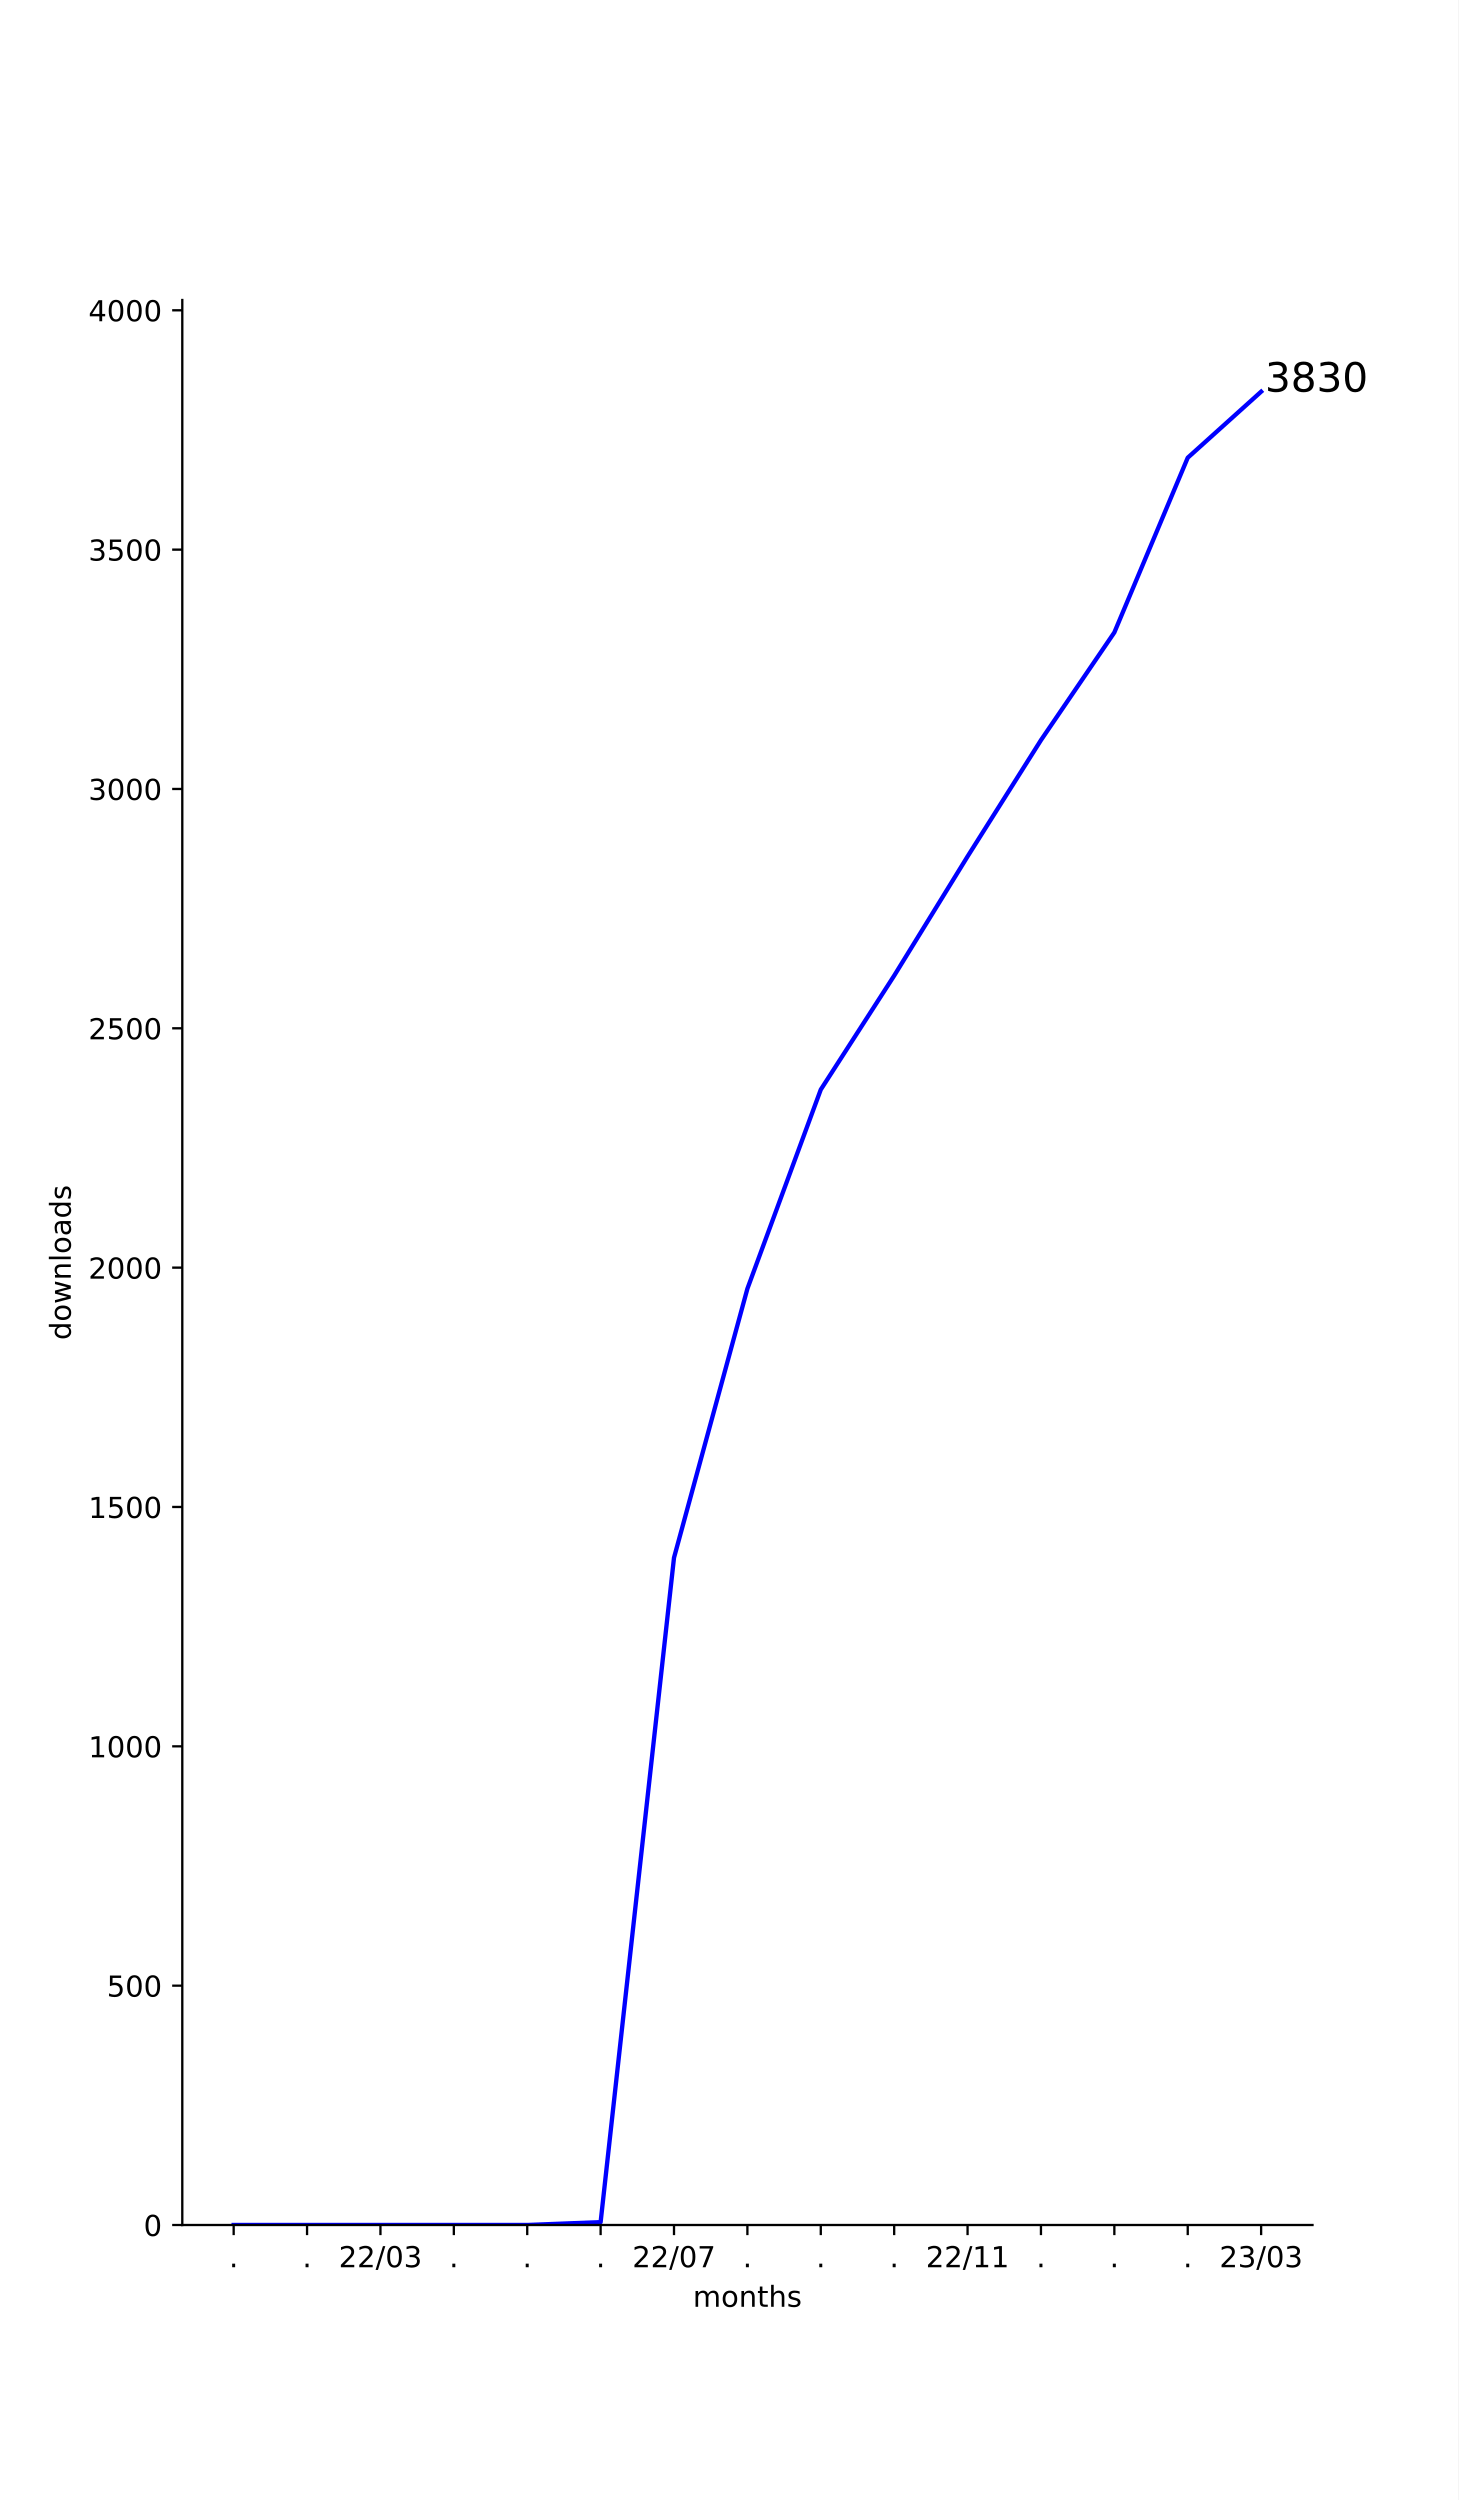
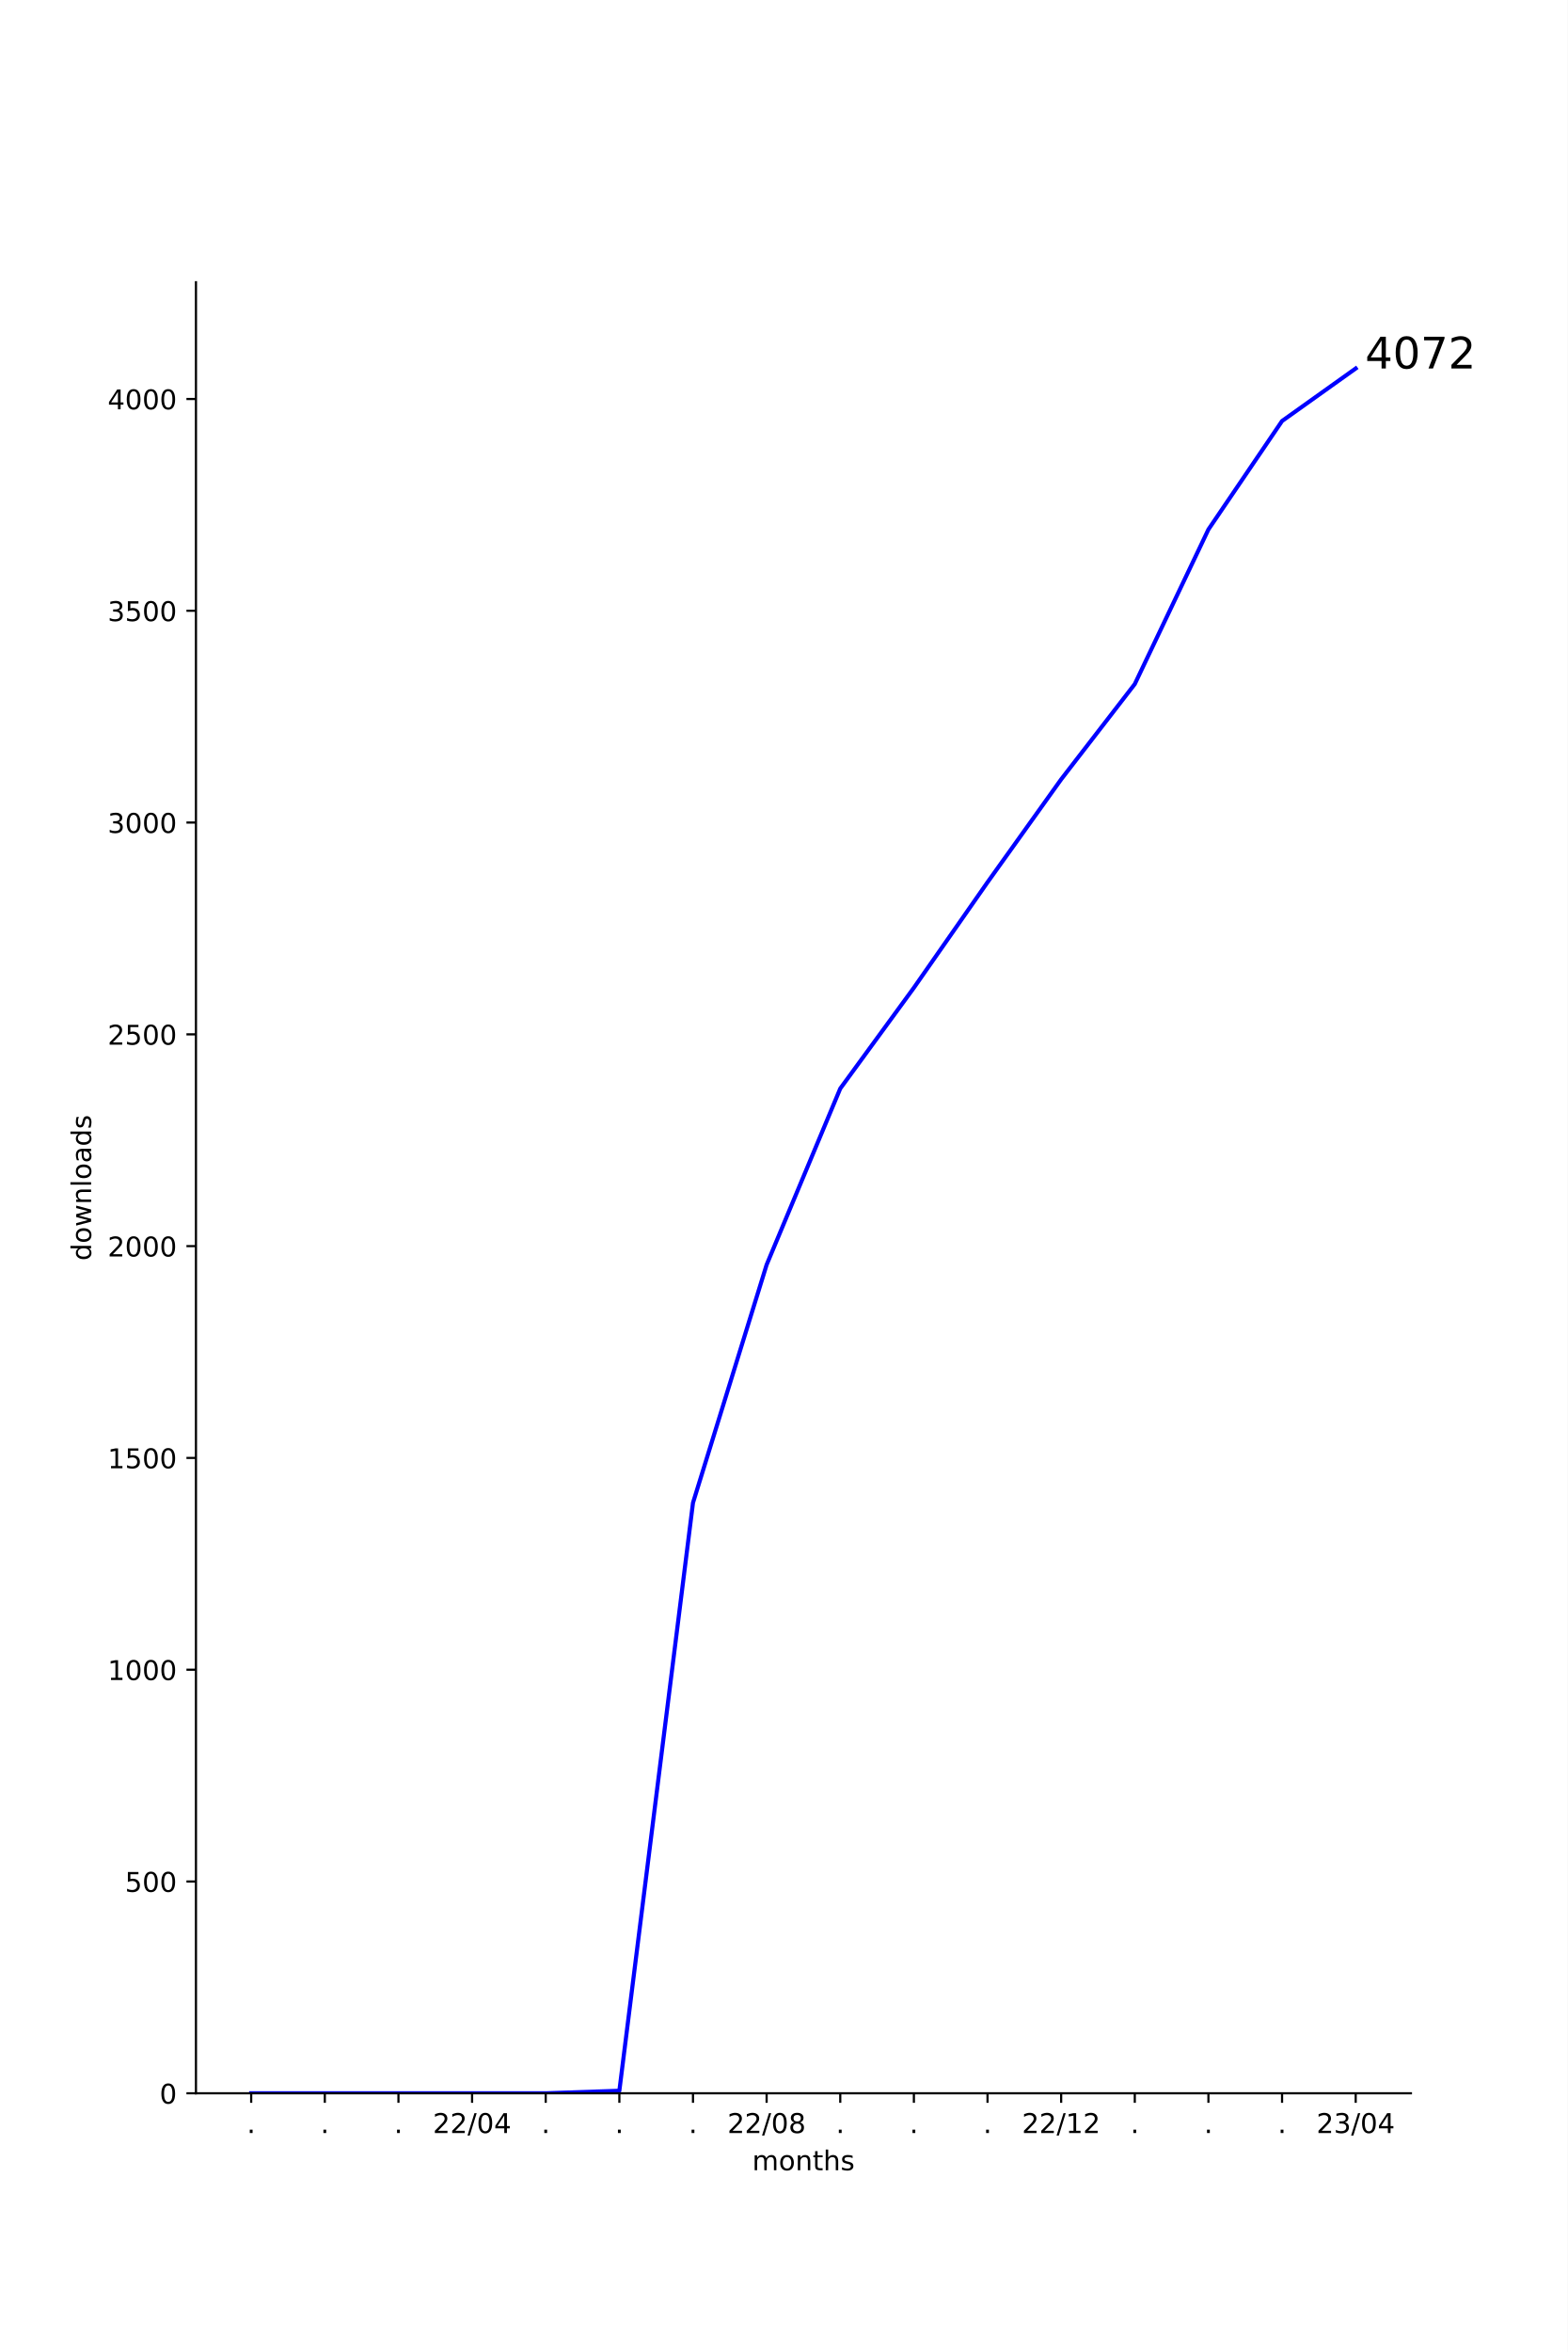
- <svg xmlns="http://www.w3.org/2000/svg" xmlns:xlink="http://www.w3.org/1999/xlink" width="504pt" height="864pt" viewBox="0 0 504 864" version="1.1">
+ <svg xmlns="http://www.w3.org/2000/svg" xmlns:xlink="http://www.w3.org/1999/xlink" width="576pt" height="864pt" viewBox="0 0 576 864" version="1.1">
  <defs>
    <style type="text/css">*{stroke-linejoin: round; stroke-linecap: butt}</style>
  </defs>
  <g id="figure_1">
    <g id="patch_1">
-       <path d="M 0 864  L 504 864  L 504 0  L 0 0  z " style="fill: #ffffff" />
+       <path d="M 0 864  L 576 864  L 576 0  L 0 0  z " style="fill: #ffffff" />
    </g>
    <g id="axes_1">
      <g id="patch_2">
-         <path d="M 63 768.96  L 453.6 768.96  L 453.6 103.68  L 63 103.68  z " style="fill: #ffffff" />
+         <path d="M 72 768.96  L 518.4 768.96  L 518.4 103.68  L 72 103.68  z " style="fill: #ffffff" />
      </g>
      <g id="matplotlib.axis_1">
        <g id="xtick_1">
          <g id="line2d_1">
            <defs>
-               <path id="m25704b0619" d="M 0 0  L 0 3.5  " style="stroke: #000000; stroke-width: 0.8" />
+               <path id="mee17110fc9" d="M 0 0  L 0 3.5  " style="stroke: #000000; stroke-width: 0.8" />
            </defs>
            <g>
-               <use xlink:href="#m25704b0619" x="80.755" y="768.96" style="stroke: #000000; stroke-width: 0.8" />
+               <use xlink:href="#mee17110fc9" x="92.291" y="768.96" style="stroke: #000000; stroke-width: 0.8" />
            </g>
          </g>
          <g id="text_1">
-             <g transform="translate(79.16548 783.5584)scale(0.1 -0.1)">
+             <g transform="translate(90.70185 783.5584)scale(0.1 -0.1)">
              <defs>
                <path id="DejaVuSans-2e" d="M 684 794  L 1344 794  L 1344 0  L 684 0  L 684 794  z " transform="scale(0.015625)" />
              </defs>
              <use xlink:href="#DejaVuSans-2e" />
            </g>
          </g>
        </g>
        <g id="xtick_2">
          <g id="line2d_2">
            <g>
-               <use xlink:href="#m25704b0619" x="106.118" y="768.96" style="stroke: #000000; stroke-width: 0.8" />
+               <use xlink:href="#mee17110fc9" x="119.345" y="768.96" style="stroke: #000000; stroke-width: 0.8" />
            </g>
          </g>
          <g id="text_2">
-             <g transform="translate(104.5291 783.5584)scale(0.1 -0.1)">
+             <g transform="translate(117.7564 783.5584)scale(0.1 -0.1)">
              <use xlink:href="#DejaVuSans-2e" />
            </g>
          </g>
        </g>
        <g id="xtick_3">
          <g id="line2d_3">
            <g>
-               <use xlink:href="#m25704b0619" x="131.482" y="768.96" style="stroke: #000000; stroke-width: 0.8" />
+               <use xlink:href="#mee17110fc9" x="146.4" y="768.96" style="stroke: #000000; stroke-width: 0.8" />
            </g>
          </g>
          <g id="text_3">
-             <g transform="translate(117.0724 783.5584)scale(0.1 -0.1)">
+             <g transform="translate(144.8109 783.5584)scale(0.1 -0.1)">
+               <use xlink:href="#DejaVuSans-2e" />
+             </g>
+           </g>
+         </g>
+         <g id="xtick_4">
+           <g id="line2d_4">
+             <g>
+               <use xlink:href="#mee17110fc9" x="173.455" y="768.96" style="stroke: #000000; stroke-width: 0.8" />
+             </g>
+           </g>
+           <g id="text_4">
+             <g transform="translate(159.0452 783.5584)scale(0.1 -0.1)">
              <defs>
                <path id="DejaVuSans-32" d="M 1228 531  L 3431 531  L 3431 0  L 469 0  L 469 531  Q 828 903 1448 1529  Q 2069 2156 2228 2338  Q 2531 2678 2651 2914  Q 2772 3150 2772 3378  Q 2772 3750 2511 3984  Q 2250 4219 1831 4219  Q 1534 4219 1204 4116  Q 875 4013 500 3803  L 500 4441  Q 881 4594 1212 4672  Q 1544 4750 1819 4750  Q 2544 4750 2975 4387  Q 3406 4025 3406 3419  Q 3406 3131 3298 2873  Q 3191 2616 2906 2266  Q 2828 2175 2409 1742  Q 1991 1309 1228 531  z " transform="scale(0.015625)" />
                <path id="DejaVuSans-2f" d="M 1625 4666  L 2156 4666  L 531 -594  L 0 -594  L 1625 4666  z " transform="scale(0.015625)" />
                <path id="DejaVuSans-30" d="M 2034 4250  Q 1547 4250 1301 3770  Q 1056 3291 1056 2328  Q 1056 1369 1301 889  Q 1547 409 2034 409  Q 2525 409 2770 889  Q 3016 1369 3016 2328  Q 3016 3291 2770 3770  Q 2525 4250 2034 4250  z M 2034 4750  Q 2819 4750 3233 4129  Q 3647 3509 3647 2328  Q 3647 1150 3233 529  Q 2819 -91 2034 -91  Q 1250 -91 836 529  Q 422 1150 422 2328  Q 422 3509 836 4129  Q 1250 4750 2034 4750  z " transform="scale(0.015625)" />
-                 <path id="DejaVuSans-33" d="M 2597 2516  Q 3050 2419 3304 2112  Q 3559 1806 3559 1356  Q 3559 666 3084 287  Q 2609 -91 1734 -91  Q 1441 -91 1130 -33  Q 819 25 488 141  L 488 750  Q 750 597 1062 519  Q 1375 441 1716 441  Q 2309 441 2620 675  Q 2931 909 2931 1356  Q 2931 1769 2642 2001  Q 2353 2234 1838 2234  L 1294 2234  L 1294 2753  L 1863 2753  Q 2328 2753 2575 2939  Q 2822 3125 2822 3475  Q 2822 3834 2567 4026  Q 2313 4219 1838 4219  Q 1578 4219 1281 4162  Q 984 4106 628 3988  L 628 4550  Q 988 4650 1302 4700  Q 1616 4750 1894 4750  Q 2613 4750 3031 4423  Q 3450 4097 3450 3541  Q 3450 3153 3228 2886  Q 3006 2619 2597 2516  z " transform="scale(0.015625)" />
+                 <path id="DejaVuSans-34" d="M 2419 4116  L 825 1625  L 2419 1625  L 2419 4116  z M 2253 4666  L 3047 4666  L 3047 1625  L 3713 1625  L 3713 1100  L 3047 1100  L 3047 0  L 2419 0  L 2419 1100  L 313 1100  L 313 1709  L 2253 4666  z " transform="scale(0.015625)" />
              </defs>
              <use xlink:href="#DejaVuSans-32" />
              <use xlink:href="#DejaVuSans-32" x="63.623" />
              <use xlink:href="#DejaVuSans-2f" x="127.246" />
              <use xlink:href="#DejaVuSans-30" x="160.938" />
-               <use xlink:href="#DejaVuSans-33" x="224.561" />
-             </g>
-           </g>
-         </g>
-         <g id="xtick_4">
-           <g id="line2d_4">
-             <g>
-               <use xlink:href="#m25704b0619" x="156.845" y="768.96" style="stroke: #000000; stroke-width: 0.8" />
-             </g>
-           </g>
-           <g id="text_4">
-             <g transform="translate(155.2564 783.5584)scale(0.1 -0.1)">
-               <use xlink:href="#DejaVuSans-2e" />
+               <use xlink:href="#DejaVuSans-34" x="224.561" />
            </g>
          </g>
        </g>
        <g id="xtick_5">
          <g id="line2d_5">
            <g>
-               <use xlink:href="#m25704b0619" x="182.209" y="768.96" style="stroke: #000000; stroke-width: 0.8" />
+               <use xlink:href="#mee17110fc9" x="200.509" y="768.96" style="stroke: #000000; stroke-width: 0.8" />
            </g>
          </g>
          <g id="text_5">
-             <g transform="translate(180.62 783.5584)scale(0.1 -0.1)">
+             <g transform="translate(198.92 783.5584)scale(0.1 -0.1)">
              <use xlink:href="#DejaVuSans-2e" />
            </g>
          </g>
        </g>
        <g id="xtick_6">
          <g id="line2d_6">
            <g>
-               <use xlink:href="#m25704b0619" x="207.573" y="768.96" style="stroke: #000000; stroke-width: 0.8" />
+               <use xlink:href="#mee17110fc9" x="227.564" y="768.96" style="stroke: #000000; stroke-width: 0.8" />
            </g>
          </g>
          <g id="text_6">
-             <g transform="translate(205.9837 783.5584)scale(0.1 -0.1)">
+             <g transform="translate(225.9746 783.5584)scale(0.1 -0.1)">
              <use xlink:href="#DejaVuSans-2e" />
            </g>
          </g>
        </g>
        <g id="xtick_7">
          <g id="line2d_7">
            <g>
-               <use xlink:href="#m25704b0619" x="232.936" y="768.96" style="stroke: #000000; stroke-width: 0.8" />
+               <use xlink:href="#mee17110fc9" x="254.618" y="768.96" style="stroke: #000000; stroke-width: 0.8" />
            </g>
          </g>
          <g id="text_7">
-             <g transform="translate(218.527 783.5584)scale(0.1 -0.1)">
-               <defs>
-                 <path id="DejaVuSans-37" d="M 525 4666  L 3525 4666  L 3525 4397  L 1831 0  L 1172 0  L 2766 4134  L 525 4134  L 525 4666  z " transform="scale(0.015625)" />
+             <g transform="translate(253.0291 783.5584)scale(0.1 -0.1)">
+               <use xlink:href="#DejaVuSans-2e" />
+             </g>
+           </g>
+         </g>
+         <g id="xtick_8">
+           <g id="line2d_8">
+             <g>
+               <use xlink:href="#mee17110fc9" x="281.673" y="768.96" style="stroke: #000000; stroke-width: 0.8" />
+             </g>
+           </g>
+           <g id="text_8">
+             <g transform="translate(267.2634 783.5584)scale(0.1 -0.1)">
+               <defs>
+                 <path id="DejaVuSans-38" d="M 2034 2216  Q 1584 2216 1326 1975  Q 1069 1734 1069 1313  Q 1069 891 1326 650  Q 1584 409 2034 409  Q 2484 409 2743 651  Q 3003 894 3003 1313  Q 3003 1734 2745 1975  Q 2488 2216 2034 2216  z M 1403 2484  Q 997 2584 770 2862  Q 544 3141 544 3541  Q 544 4100 942 4425  Q 1341 4750 2034 4750  Q 2731 4750 3128 4425  Q 3525 4100 3525 3541  Q 3525 3141 3298 2862  Q 3072 2584 2669 2484  Q 3125 2378 3379 2068  Q 3634 1759 3634 1313  Q 3634 634 3220 271  Q 2806 -91 2034 -91  Q 1263 -91 848 271  Q 434 634 434 1313  Q 434 1759 690 2068  Q 947 2378 1403 2484  z M 1172 3481  Q 1172 3119 1398 2916  Q 1625 2713 2034 2713  Q 2441 2713 2670 2916  Q 2900 3119 2900 3481  Q 2900 3844 2670 4047  Q 2441 4250 2034 4250  Q 1625 4250 1398 4047  Q 1172 3844 1172 3481  z " transform="scale(0.015625)" />
              </defs>
              <use xlink:href="#DejaVuSans-32" />
              <use xlink:href="#DejaVuSans-32" x="63.623" />
              <use xlink:href="#DejaVuSans-2f" x="127.246" />
              <use xlink:href="#DejaVuSans-30" x="160.938" />
-               <use xlink:href="#DejaVuSans-37" x="224.561" />
-             </g>
-           </g>
-         </g>
-         <g id="xtick_8">
-           <g id="line2d_8">
-             <g>
-               <use xlink:href="#m25704b0619" x="258.3" y="768.96" style="stroke: #000000; stroke-width: 0.8" />
-             </g>
-           </g>
-           <g id="text_8">
-             <g transform="translate(256.7109 783.5584)scale(0.1 -0.1)">
-               <use xlink:href="#DejaVuSans-2e" />
+               <use xlink:href="#DejaVuSans-38" x="224.561" />
            </g>
          </g>
        </g>
        <g id="xtick_9">
          <g id="line2d_9">
            <g>
-               <use xlink:href="#m25704b0619" x="283.664" y="768.96" style="stroke: #000000; stroke-width: 0.8" />
+               <use xlink:href="#mee17110fc9" x="308.727" y="768.96" style="stroke: #000000; stroke-width: 0.8" />
            </g>
          </g>
          <g id="text_9">
-             <g transform="translate(282.0746 783.5584)scale(0.1 -0.1)">
+             <g transform="translate(307.1382 783.5584)scale(0.1 -0.1)">
              <use xlink:href="#DejaVuSans-2e" />
            </g>
          </g>
        </g>
        <g id="xtick_10">
          <g id="line2d_10">
            <g>
-               <use xlink:href="#m25704b0619" x="309.027" y="768.96" style="stroke: #000000; stroke-width: 0.8" />
+               <use xlink:href="#mee17110fc9" x="335.782" y="768.96" style="stroke: #000000; stroke-width: 0.8" />
            </g>
          </g>
          <g id="text_10">
-             <g transform="translate(307.4382 783.5584)scale(0.1 -0.1)">
+             <g transform="translate(334.1928 783.5584)scale(0.1 -0.1)">
              <use xlink:href="#DejaVuSans-2e" />
            </g>
          </g>
        </g>
        <g id="xtick_11">
          <g id="line2d_11">
            <g>
-               <use xlink:href="#m25704b0619" x="334.391" y="768.96" style="stroke: #000000; stroke-width: 0.8" />
+               <use xlink:href="#mee17110fc9" x="362.836" y="768.96" style="stroke: #000000; stroke-width: 0.8" />
            </g>
          </g>
          <g id="text_11">
-             <g transform="translate(319.9815 783.5584)scale(0.1 -0.1)">
+             <g transform="translate(361.2473 783.5584)scale(0.1 -0.1)">
+               <use xlink:href="#DejaVuSans-2e" />
+             </g>
+           </g>
+         </g>
+         <g id="xtick_12">
+           <g id="line2d_12">
+             <g>
+               <use xlink:href="#mee17110fc9" x="389.891" y="768.96" style="stroke: #000000; stroke-width: 0.8" />
+             </g>
+           </g>
+           <g id="text_12">
+             <g transform="translate(375.4815 783.5584)scale(0.1 -0.1)">
              <defs>
                <path id="DejaVuSans-31" d="M 794 531  L 1825 531  L 1825 4091  L 703 3866  L 703 4441  L 1819 4666  L 2450 4666  L 2450 531  L 3481 531  L 3481 0  L 794 0  L 794 531  z " transform="scale(0.015625)" />
              </defs>
              <use xlink:href="#DejaVuSans-32" />
              <use xlink:href="#DejaVuSans-32" x="63.623" />
              <use xlink:href="#DejaVuSans-2f" x="127.246" />
              <use xlink:href="#DejaVuSans-31" x="160.938" />
-               <use xlink:href="#DejaVuSans-31" x="224.561" />
-             </g>
-           </g>
-         </g>
-         <g id="xtick_12">
-           <g id="line2d_12">
-             <g>
-               <use xlink:href="#m25704b0619" x="359.755" y="768.96" style="stroke: #000000; stroke-width: 0.8" />
-             </g>
-           </g>
-           <g id="text_12">
-             <g transform="translate(358.1655 783.5584)scale(0.1 -0.1)">
-               <use xlink:href="#DejaVuSans-2e" />
+               <use xlink:href="#DejaVuSans-32" x="224.561" />
            </g>
          </g>
        </g>
        <g id="xtick_13">
          <g id="line2d_13">
            <g>
-               <use xlink:href="#m25704b0619" x="385.118" y="768.96" style="stroke: #000000; stroke-width: 0.8" />
+               <use xlink:href="#mee17110fc9" x="416.945" y="768.96" style="stroke: #000000; stroke-width: 0.8" />
            </g>
          </g>
          <g id="text_13">
-             <g transform="translate(383.5291 783.5584)scale(0.1 -0.1)">
+             <g transform="translate(415.3564 783.5584)scale(0.1 -0.1)">
              <use xlink:href="#DejaVuSans-2e" />
            </g>
          </g>
        </g>
        <g id="xtick_14">
          <g id="line2d_14">
            <g>
-               <use xlink:href="#m25704b0619" x="410.482" y="768.96" style="stroke: #000000; stroke-width: 0.8" />
+               <use xlink:href="#mee17110fc9" x="444" y="768.96" style="stroke: #000000; stroke-width: 0.8" />
            </g>
          </g>
          <g id="text_14">
-             <g transform="translate(408.8928 783.5584)scale(0.1 -0.1)">
+             <g transform="translate(442.4109 783.5584)scale(0.1 -0.1)">
              <use xlink:href="#DejaVuSans-2e" />
            </g>
          </g>
        </g>
        <g id="xtick_15">
          <g id="line2d_15">
            <g>
-               <use xlink:href="#m25704b0619" x="435.845" y="768.96" style="stroke: #000000; stroke-width: 0.8" />
+               <use xlink:href="#mee17110fc9" x="471.055" y="768.96" style="stroke: #000000; stroke-width: 0.8" />
            </g>
          </g>
          <g id="text_15">
-             <g transform="translate(421.4361 783.5584)scale(0.1 -0.1)">
+             <g transform="translate(469.4655 783.5584)scale(0.1 -0.1)">
+               <use xlink:href="#DejaVuSans-2e" />
+             </g>
+           </g>
+         </g>
+         <g id="xtick_16">
+           <g id="line2d_16">
+             <g>
+               <use xlink:href="#mee17110fc9" x="498.109" y="768.96" style="stroke: #000000; stroke-width: 0.8" />
+             </g>
+           </g>
+           <g id="text_16">
+             <g transform="translate(483.6997 783.5584)scale(0.1 -0.1)">
+               <defs>
+                 <path id="DejaVuSans-33" d="M 2597 2516  Q 3050 2419 3304 2112  Q 3559 1806 3559 1356  Q 3559 666 3084 287  Q 2609 -91 1734 -91  Q 1441 -91 1130 -33  Q 819 25 488 141  L 488 750  Q 750 597 1062 519  Q 1375 441 1716 441  Q 2309 441 2620 675  Q 2931 909 2931 1356  Q 2931 1769 2642 2001  Q 2353 2234 1838 2234  L 1294 2234  L 1294 2753  L 1863 2753  Q 2328 2753 2575 2939  Q 2822 3125 2822 3475  Q 2822 3834 2567 4026  Q 2313 4219 1838 4219  Q 1578 4219 1281 4162  Q 984 4106 628 3988  L 628 4550  Q 988 4650 1302 4700  Q 1616 4750 1894 4750  Q 2613 4750 3031 4423  Q 3450 4097 3450 3541  Q 3450 3153 3228 2886  Q 3006 2619 2597 2516  z " transform="scale(0.015625)" />
+               </defs>
              <use xlink:href="#DejaVuSans-32" />
              <use xlink:href="#DejaVuSans-33" x="63.623" />
              <use xlink:href="#DejaVuSans-2f" x="127.246" />
              <use xlink:href="#DejaVuSans-30" x="160.938" />
-               <use xlink:href="#DejaVuSans-33" x="224.561" />
-             </g>
-           </g>
-         </g>
-         <g id="text_16">
-           <g transform="translate(239.468 797.2366)scale(0.1 -0.1)">
+               <use xlink:href="#DejaVuSans-34" x="224.561" />
+             </g>
+           </g>
+         </g>
+         <g id="text_17">
+           <g transform="translate(276.368 797.2366)scale(0.1 -0.1)">
            <defs>
              <path id="DejaVuSans-6d" d="M 3328 2828  Q 3544 3216 3844 3400  Q 4144 3584 4550 3584  Q 5097 3584 5394 3201  Q 5691 2819 5691 2113  L 5691 0  L 5113 0  L 5113 2094  Q 5113 2597 4934 2840  Q 4756 3084 4391 3084  Q 3944 3084 3684 2787  Q 3425 2491 3425 1978  L 3425 0  L 2847 0  L 2847 2094  Q 2847 2600 2669 2842  Q 2491 3084 2119 3084  Q 1678 3084 1418 2786  Q 1159 2488 1159 1978  L 1159 0  L 581 0  L 581 3500  L 1159 3500  L 1159 2956  Q 1356 3278 1631 3431  Q 1906 3584 2284 3584  Q 2666 3584 2933 3390  Q 3200 3197 3328 2828  z " transform="scale(0.015625)" />
              <path id="DejaVuSans-6f" d="M 1959 3097  Q 1497 3097 1228 2736  Q 959 2375 959 1747  Q 959 1119 1226 758  Q 1494 397 1959 397  Q 2419 397 2687 759  Q 2956 1122 2956 1747  Q 2956 2369 2687 2733  Q 2419 3097 1959 3097  z M 1959 3584  Q 2709 3584 3137 3096  Q 3566 2609 3566 1747  Q 3566 888 3137 398  Q 2709 -91 1959 -91  Q 1206 -91 779 398  Q 353 888 353 1747  Q 353 2609 779 3096  Q 1206 3584 1959 3584  z " transform="scale(0.015625)" />
              <path id="DejaVuSans-6e" d="M 3513 2113  L 3513 0  L 2938 0  L 2938 2094  Q 2938 2591 2744 2837  Q 2550 3084 2163 3084  Q 1697 3084 1428 2787  Q 1159 2491 1159 1978  L 1159 0  L 581 0  L 581 3500  L 1159 3500  L 1159 2956  Q 1366 3272 1645 3428  Q 1925 3584 2291 3584  Q 2894 3584 3203 3211  Q 3513 2838 3513 2113  z " transform="scale(0.015625)" />
              <path id="DejaVuSans-74" d="M 1172 4494  L 1172 3500  L 2356 3500  L 2356 3053  L 1172 3053  L 1172 1153  Q 1172 725 1289 603  Q 1406 481 1766 481  L 2356 481  L 2356 0  L 1766 0  Q 1100 0 847 248  Q 594 497 594 1153  L 594 3053  L 172 3053  L 172 3500  L 594 3500  L 594 4494  L 1172 4494  z " transform="scale(0.015625)" />
              <path id="DejaVuSans-68" d="M 3513 2113  L 3513 0  L 2938 0  L 2938 2094  Q 2938 2591 2744 2837  Q 2550 3084 2163 3084  Q 1697 3084 1428 2787  Q 1159 2491 1159 1978  L 1159 0  L 581 0  L 581 4863  L 1159 4863  L 1159 2956  Q 1366 3272 1645 3428  Q 1925 3584 2291 3584  Q 2894 3584 3203 3211  Q 3513 2838 3513 2113  z " transform="scale(0.015625)" />
              <path id="DejaVuSans-73" d="M 2834 3397  L 2834 2853  Q 2591 2978 2328 3040  Q 2066 3103 1784 3103  Q 1356 3103 1142 2972  Q 928 2841 928 2578  Q 928 2378 1081 2264  Q 1234 2150 1697 2047  L 1894 2003  Q 2506 1872 2764 1633  Q 3022 1394 3022 966  Q 3022 478 2636 193  Q 2250 -91 1575 -91  Q 1294 -91 989 -36  Q 684 19 347 128  L 347 722  Q 666 556 975 473  Q 1284 391 1588 391  Q 1994 391 2212 530  Q 2431 669 2431 922  Q 2431 1156 2273 1281  Q 2116 1406 1581 1522  L 1381 1569  Q 847 1681 609 1914  Q 372 2147 372 2553  Q 372 3047 722 3315  Q 1072 3584 1716 3584  Q 2034 3584 2315 3537  Q 2597 3491 2834 3397  z " transform="scale(0.015625)" />
            </defs>
            <use xlink:href="#DejaVuSans-6d" />
            <use xlink:href="#DejaVuSans-6f" x="97.412" />
            <use xlink:href="#DejaVuSans-6e" x="158.594" />
            <use xlink:href="#DejaVuSans-74" x="221.973" />
            <use xlink:href="#DejaVuSans-68" x="261.182" />
            <use xlink:href="#DejaVuSans-73" x="324.561" />
          </g>
        </g>
      </g>
      <g id="matplotlib.axis_2">
        <g id="ytick_1">
-           <g id="line2d_16">
+           <g id="line2d_17">
            <defs>
-               <path id="me81700ef49" d="M 0 0  L -3.5 0  " style="stroke: #000000; stroke-width: 0.8" />
+               <path id="m58e66639e4" d="M 0 0  L -3.5 0  " style="stroke: #000000; stroke-width: 0.8" />
            </defs>
            <g>
-               <use xlink:href="#me81700ef49" x="63" y="768.96" style="stroke: #000000; stroke-width: 0.8" />
-             </g>
-           </g>
-           <g id="text_17">
-             <g transform="translate(49.6375 772.7592)scale(0.1 -0.1)">
+               <use xlink:href="#m58e66639e4" x="72" y="768.96" style="stroke: #000000; stroke-width: 0.8" />
+             </g>
+           </g>
+           <g id="text_18">
+             <g transform="translate(58.6375 772.7592)scale(0.1 -0.1)">
              <use xlink:href="#DejaVuSans-30" />
            </g>
          </g>
        </g>
        <g id="ytick_2">
-           <g id="line2d_17">
-             <g>
-               <use xlink:href="#me81700ef49" x="63" y="686.245" style="stroke: #000000; stroke-width: 0.8" />
-             </g>
-           </g>
-           <g id="text_18">
-             <g transform="translate(36.9125 690.0438)scale(0.1 -0.1)">
+           <g id="line2d_18">
+             <g>
+               <use xlink:href="#m58e66639e4" x="72" y="691.16" style="stroke: #000000; stroke-width: 0.8" />
+             </g>
+           </g>
+           <g id="text_19">
+             <g transform="translate(45.9125 694.9596)scale(0.1 -0.1)">
              <defs>
                <path id="DejaVuSans-35" d="M 691 4666  L 3169 4666  L 3169 4134  L 1269 4134  L 1269 2991  Q 1406 3038 1543 3061  Q 1681 3084 1819 3084  Q 2600 3084 3056 2656  Q 3513 2228 3513 1497  Q 3513 744 3044 326  Q 2575 -91 1722 -91  Q 1428 -91 1123 -41  Q 819 9 494 109  L 494 744  Q 775 591 1075 516  Q 1375 441 1709 441  Q 2250 441 2565 725  Q 2881 1009 2881 1497  Q 2881 1984 2565 2268  Q 2250 2553 1709 2553  Q 1456 2553 1204 2497  Q 953 2441 691 2322  L 691 4666  z " transform="scale(0.015625)" />
              </defs>
              <use xlink:href="#DejaVuSans-35" />
              <use xlink:href="#DejaVuSans-30" x="63.623" />
              <use xlink:href="#DejaVuSans-30" x="127.246" />
            </g>
          </g>
        </g>
        <g id="ytick_3">
-           <g id="line2d_18">
-             <g>
-               <use xlink:href="#me81700ef49" x="63" y="603.529" style="stroke: #000000; stroke-width: 0.8" />
-             </g>
-           </g>
-           <g id="text_19">
-             <g transform="translate(30.55 607.3284)scale(0.1 -0.1)">
+           <g id="line2d_19">
+             <g>
+               <use xlink:href="#m58e66639e4" x="72" y="613.361" style="stroke: #000000; stroke-width: 0.8" />
+             </g>
+           </g>
+           <g id="text_20">
+             <g transform="translate(39.55 617.16)scale(0.1 -0.1)">
              <use xlink:href="#DejaVuSans-31" />
              <use xlink:href="#DejaVuSans-30" x="63.623" />
              <use xlink:href="#DejaVuSans-30" x="127.246" />
              <use xlink:href="#DejaVuSans-30" x="190.869" />
            </g>
          </g>
        </g>
        <g id="ytick_4">
-           <g id="line2d_19">
-             <g>
-               <use xlink:href="#me81700ef49" x="63" y="520.814" style="stroke: #000000; stroke-width: 0.8" />
-             </g>
-           </g>
-           <g id="text_20">
-             <g transform="translate(30.55 524.613)scale(0.1 -0.1)">
+           <g id="line2d_20">
+             <g>
+               <use xlink:href="#m58e66639e4" x="72" y="535.561" style="stroke: #000000; stroke-width: 0.8" />
+             </g>
+           </g>
+           <g id="text_21">
+             <g transform="translate(39.55 539.3604)scale(0.1 -0.1)">
              <use xlink:href="#DejaVuSans-31" />
              <use xlink:href="#DejaVuSans-35" x="63.623" />
              <use xlink:href="#DejaVuSans-30" x="127.246" />
              <use xlink:href="#DejaVuSans-30" x="190.869" />
            </g>
          </g>
        </g>
        <g id="ytick_5">
-           <g id="line2d_20">
-             <g>
-               <use xlink:href="#me81700ef49" x="63" y="438.098" style="stroke: #000000; stroke-width: 0.8" />
-             </g>
-           </g>
-           <g id="text_21">
-             <g transform="translate(30.55 441.8976)scale(0.1 -0.1)">
+           <g id="line2d_21">
+             <g>
+               <use xlink:href="#m58e66639e4" x="72" y="457.762" style="stroke: #000000; stroke-width: 0.8" />
+             </g>
+           </g>
+           <g id="text_22">
+             <g transform="translate(39.55 461.5608)scale(0.1 -0.1)">
              <use xlink:href="#DejaVuSans-32" />
              <use xlink:href="#DejaVuSans-30" x="63.623" />
              <use xlink:href="#DejaVuSans-30" x="127.246" />
              <use xlink:href="#DejaVuSans-30" x="190.869" />
            </g>
          </g>
        </g>
        <g id="ytick_6">
-           <g id="line2d_21">
-             <g>
-               <use xlink:href="#me81700ef49" x="63" y="355.383" style="stroke: #000000; stroke-width: 0.8" />
-             </g>
-           </g>
-           <g id="text_22">
-             <g transform="translate(30.55 359.1822)scale(0.1 -0.1)">
+           <g id="line2d_22">
+             <g>
+               <use xlink:href="#m58e66639e4" x="72" y="379.962" style="stroke: #000000; stroke-width: 0.8" />
+             </g>
+           </g>
+           <g id="text_23">
+             <g transform="translate(39.55 383.7612)scale(0.1 -0.1)">
              <use xlink:href="#DejaVuSans-32" />
              <use xlink:href="#DejaVuSans-35" x="63.623" />
              <use xlink:href="#DejaVuSans-30" x="127.246" />
              <use xlink:href="#DejaVuSans-30" x="190.869" />
            </g>
          </g>
        </g>
        <g id="ytick_7">
-           <g id="line2d_22">
-             <g>
-               <use xlink:href="#me81700ef49" x="63" y="272.668" style="stroke: #000000; stroke-width: 0.8" />
-             </g>
-           </g>
-           <g id="text_23">
-             <g transform="translate(30.55 276.4668)scale(0.1 -0.1)">
+           <g id="line2d_23">
+             <g>
+               <use xlink:href="#m58e66639e4" x="72" y="302.162" style="stroke: #000000; stroke-width: 0.8" />
+             </g>
+           </g>
+           <g id="text_24">
+             <g transform="translate(39.55 305.9616)scale(0.1 -0.1)">
              <use xlink:href="#DejaVuSans-33" />
              <use xlink:href="#DejaVuSans-30" x="63.623" />
              <use xlink:href="#DejaVuSans-30" x="127.246" />
              <use xlink:href="#DejaVuSans-30" x="190.869" />
            </g>
          </g>
        </g>
        <g id="ytick_8">
-           <g id="line2d_23">
-             <g>
-               <use xlink:href="#me81700ef49" x="63" y="189.952" style="stroke: #000000; stroke-width: 0.8" />
-             </g>
-           </g>
-           <g id="text_24">
-             <g transform="translate(30.55 193.7514)scale(0.1 -0.1)">
+           <g id="line2d_24">
+             <g>
+               <use xlink:href="#m58e66639e4" x="72" y="224.363" style="stroke: #000000; stroke-width: 0.8" />
+             </g>
+           </g>
+           <g id="text_25">
+             <g transform="translate(39.55 228.162)scale(0.1 -0.1)">
              <use xlink:href="#DejaVuSans-33" />
              <use xlink:href="#DejaVuSans-35" x="63.623" />
              <use xlink:href="#DejaVuSans-30" x="127.246" />
              <use xlink:href="#DejaVuSans-30" x="190.869" />
            </g>
          </g>
        </g>
        <g id="ytick_9">
-           <g id="line2d_24">
-             <g>
-               <use xlink:href="#me81700ef49" x="63" y="107.237" style="stroke: #000000; stroke-width: 0.8" />
-             </g>
-           </g>
-           <g id="text_25">
-             <g transform="translate(30.55 111.036)scale(0.1 -0.1)">
-               <defs>
-                 <path id="DejaVuSans-34" d="M 2419 4116  L 825 1625  L 2419 1625  L 2419 4116  z M 2253 4666  L 3047 4666  L 3047 1625  L 3713 1625  L 3713 1100  L 3047 1100  L 3047 0  L 2419 0  L 2419 1100  L 313 1100  L 313 1709  L 2253 4666  z " transform="scale(0.015625)" />
-               </defs>
+           <g id="line2d_25">
+             <g>
+               <use xlink:href="#m58e66639e4" x="72" y="146.563" style="stroke: #000000; stroke-width: 0.8" />
+             </g>
+           </g>
+           <g id="text_26">
+             <g transform="translate(39.55 150.3624)scale(0.1 -0.1)">
              <use xlink:href="#DejaVuSans-34" />
              <use xlink:href="#DejaVuSans-30" x="63.623" />
              <use xlink:href="#DejaVuSans-30" x="127.246" />
              <use xlink:href="#DejaVuSans-30" x="190.869" />
            </g>
          </g>
        </g>
-         <g id="text_26">
-           <g transform="translate(24.47031 463.1028)rotate(-90)scale(0.1 -0.1)">
+         <g id="text_27">
+           <g transform="translate(33.47031 463.1028)rotate(-90)scale(0.1 -0.1)">
            <defs>
              <path id="DejaVuSans-64" d="M 2906 2969  L 2906 4863  L 3481 4863  L 3481 0  L 2906 0  L 2906 525  Q 2725 213 2448 61  Q 2172 -91 1784 -91  Q 1150 -91 751 415  Q 353 922 353 1747  Q 353 2572 751 3078  Q 1150 3584 1784 3584  Q 2172 3584 2448 3432  Q 2725 3281 2906 2969  z M 947 1747  Q 947 1113 1208 752  Q 1469 391 1925 391  Q 2381 391 2643 752  Q 2906 1113 2906 1747  Q 2906 2381 2643 2742  Q 2381 3103 1925 3103  Q 1469 3103 1208 2742  Q 947 2381 947 1747  z " transform="scale(0.015625)" />
              <path id="DejaVuSans-77" d="M 269 3500  L 844 3500  L 1563 769  L 2278 3500  L 2956 3500  L 3675 769  L 4391 3500  L 4966 3500  L 4050 0  L 3372 0  L 2619 2869  L 1863 0  L 1184 0  L 269 3500  z " transform="scale(0.015625)" />
              <path id="DejaVuSans-6c" d="M 603 4863  L 1178 4863  L 1178 0  L 603 0  L 603 4863  z " transform="scale(0.015625)" />
              <path id="DejaVuSans-61" d="M 2194 1759  Q 1497 1759 1228 1600  Q 959 1441 959 1056  Q 959 750 1161 570  Q 1363 391 1709 391  Q 2188 391 2477 730  Q 2766 1069 2766 1631  L 2766 1759  L 2194 1759  z M 3341 1997  L 3341 0  L 2766 0  L 2766 531  Q 2569 213 2275 61  Q 1981 -91 1556 -91  Q 1019 -91 701 211  Q 384 513 384 1019  Q 384 1609 779 1909  Q 1175 2209 1959 2209  L 2766 2209  L 2766 2266  Q 2766 2663 2505 2880  Q 2244 3097 1772 3097  Q 1472 3097 1187 3025  Q 903 2953 641 2809  L 641 3341  Q 956 3463 1253 3523  Q 1550 3584 1831 3584  Q 2591 3584 2966 3190  Q 3341 2797 3341 1997  z " transform="scale(0.015625)" />
            </defs>
            <use xlink:href="#DejaVuSans-64" />
            <use xlink:href="#DejaVuSans-6f" x="63.477" />
            <use xlink:href="#DejaVuSans-77" x="124.658" />
            <use xlink:href="#DejaVuSans-6e" x="206.445" />
            <use xlink:href="#DejaVuSans-6c" x="269.824" />
            <use xlink:href="#DejaVuSans-6f" x="297.607" />
            <use xlink:href="#DejaVuSans-61" x="358.789" />
            <use xlink:href="#DejaVuSans-64" x="420.068" />
            <use xlink:href="#DejaVuSans-73" x="483.545" />
          </g>
        </g>
      </g>
-       <g id="line2d_25">
-         <path d="M 80.755 768.96  L 106.118 768.96  L 131.482 768.96  L 156.845 768.96  L 182.209 768.96  L 207.573 767.967  L 232.936 538.349  L 258.3 445.377  L 283.664 376.558  L 309.027 337.186  L 334.391 295.993  L 359.755 255.794  L 385.118 218.572  L 410.482 158.189  L 435.845 135.36  " clip-path="url(#pf321f7fb94)" style="fill: none; stroke: #0000ff; stroke-width: 1.5; stroke-linecap: square" />
+       <g id="line2d_26">
+         <path d="M 92.291 768.96  L 119.345 768.96  L 146.4 768.96  L 173.455 768.96  L 200.509 768.96  L 227.564 768.026  L 254.618 552.055  L 281.673 464.608  L 308.727 399.879  L 335.782 362.846  L 362.836 324.102  L 389.891 286.291  L 416.945 251.281  L 444 194.488  L 471.055 154.654  L 498.109 135.36  " clip-path="url(#p3a7946db87)" style="fill: none; stroke: #0000ff; stroke-width: 1.5; stroke-linecap: square" />
      </g>
      <g id="patch_3">
-         <path d="M 63 768.96  L 63 103.68  " style="fill: none; stroke: #000000; stroke-width: 0.8; stroke-linejoin: miter; stroke-linecap: square" />
+         <path d="M 72 768.96  L 72 103.68  " style="fill: none; stroke: #000000; stroke-width: 0.8; stroke-linejoin: miter; stroke-linecap: square" />
      </g>
      <g id="patch_4">
-         <path d="M 63 768.96  L 453.6 768.96  " style="fill: none; stroke: #000000; stroke-width: 0.8; stroke-linejoin: miter; stroke-linecap: square" />
-       </g>
-       <g id="text_27">
-         <g transform="translate(410.4818 135.36)scale(0.14 -0.14)">
+         <path d="M 72 768.96  L 518.4 768.96  " style="fill: none; stroke: #000000; stroke-width: 0.8; stroke-linejoin: miter; stroke-linecap: square" />
+       </g>
+       <g id="text_28">
+         <g transform="translate(471.0545 135.36)scale(0.16 -0.16)">
          <defs>
            <path id="DejaVuSans-20" transform="scale(0.015625)" />
-             <path id="DejaVuSans-38" d="M 2034 2216  Q 1584 2216 1326 1975  Q 1069 1734 1069 1313  Q 1069 891 1326 650  Q 1584 409 2034 409  Q 2484 409 2743 651  Q 3003 894 3003 1313  Q 3003 1734 2745 1975  Q 2488 2216 2034 2216  z M 1403 2484  Q 997 2584 770 2862  Q 544 3141 544 3541  Q 544 4100 942 4425  Q 1341 4750 2034 4750  Q 2731 4750 3128 4425  Q 3525 4100 3525 3541  Q 3525 3141 3298 2862  Q 3072 2584 2669 2484  Q 3125 2378 3379 2068  Q 3634 1759 3634 1313  Q 3634 634 3220 271  Q 2806 -91 2034 -91  Q 1263 -91 848 271  Q 434 634 434 1313  Q 434 1759 690 2068  Q 947 2378 1403 2484  z M 1172 3481  Q 1172 3119 1398 2916  Q 1625 2713 2034 2713  Q 2441 2713 2670 2916  Q 2900 3119 2900 3481  Q 2900 3844 2670 4047  Q 2441 4250 2034 4250  Q 1625 4250 1398 4047  Q 1172 3844 1172 3481  z " transform="scale(0.015625)" />
+             <path id="DejaVuSans-37" d="M 525 4666  L 3525 4666  L 3525 4397  L 1831 0  L 1172 0  L 2766 4134  L 525 4134  L 525 4666  z " transform="scale(0.015625)" />
          </defs>
          <use xlink:href="#DejaVuSans-20" />
          <use xlink:href="#DejaVuSans-20" x="31.787" />
          <use xlink:href="#DejaVuSans-20" x="63.574" />
          <use xlink:href="#DejaVuSans-20" x="95.361" />
          <use xlink:href="#DejaVuSans-20" x="127.148" />
          <use xlink:href="#DejaVuSans-20" x="158.936" />
-           <use xlink:href="#DejaVuSans-33" x="190.723" />
-           <use xlink:href="#DejaVuSans-38" x="254.346" />
-           <use xlink:href="#DejaVuSans-33" x="317.969" />
-           <use xlink:href="#DejaVuSans-30" x="381.592" />
+           <use xlink:href="#DejaVuSans-34" x="190.723" />
+           <use xlink:href="#DejaVuSans-30" x="254.346" />
+           <use xlink:href="#DejaVuSans-37" x="317.969" />
+           <use xlink:href="#DejaVuSans-32" x="381.592" />
        </g>
      </g>
    </g>
  </g>
  <defs>
-     <clipPath id="pf321f7fb94">
-       <rect x="63" y="103.68" width="390.6" height="665.28" />
+     <clipPath id="p3a7946db87">
+       <rect x="72" y="103.68" width="446.4" height="665.28" />
    </clipPath>
  </defs>
</svg>
